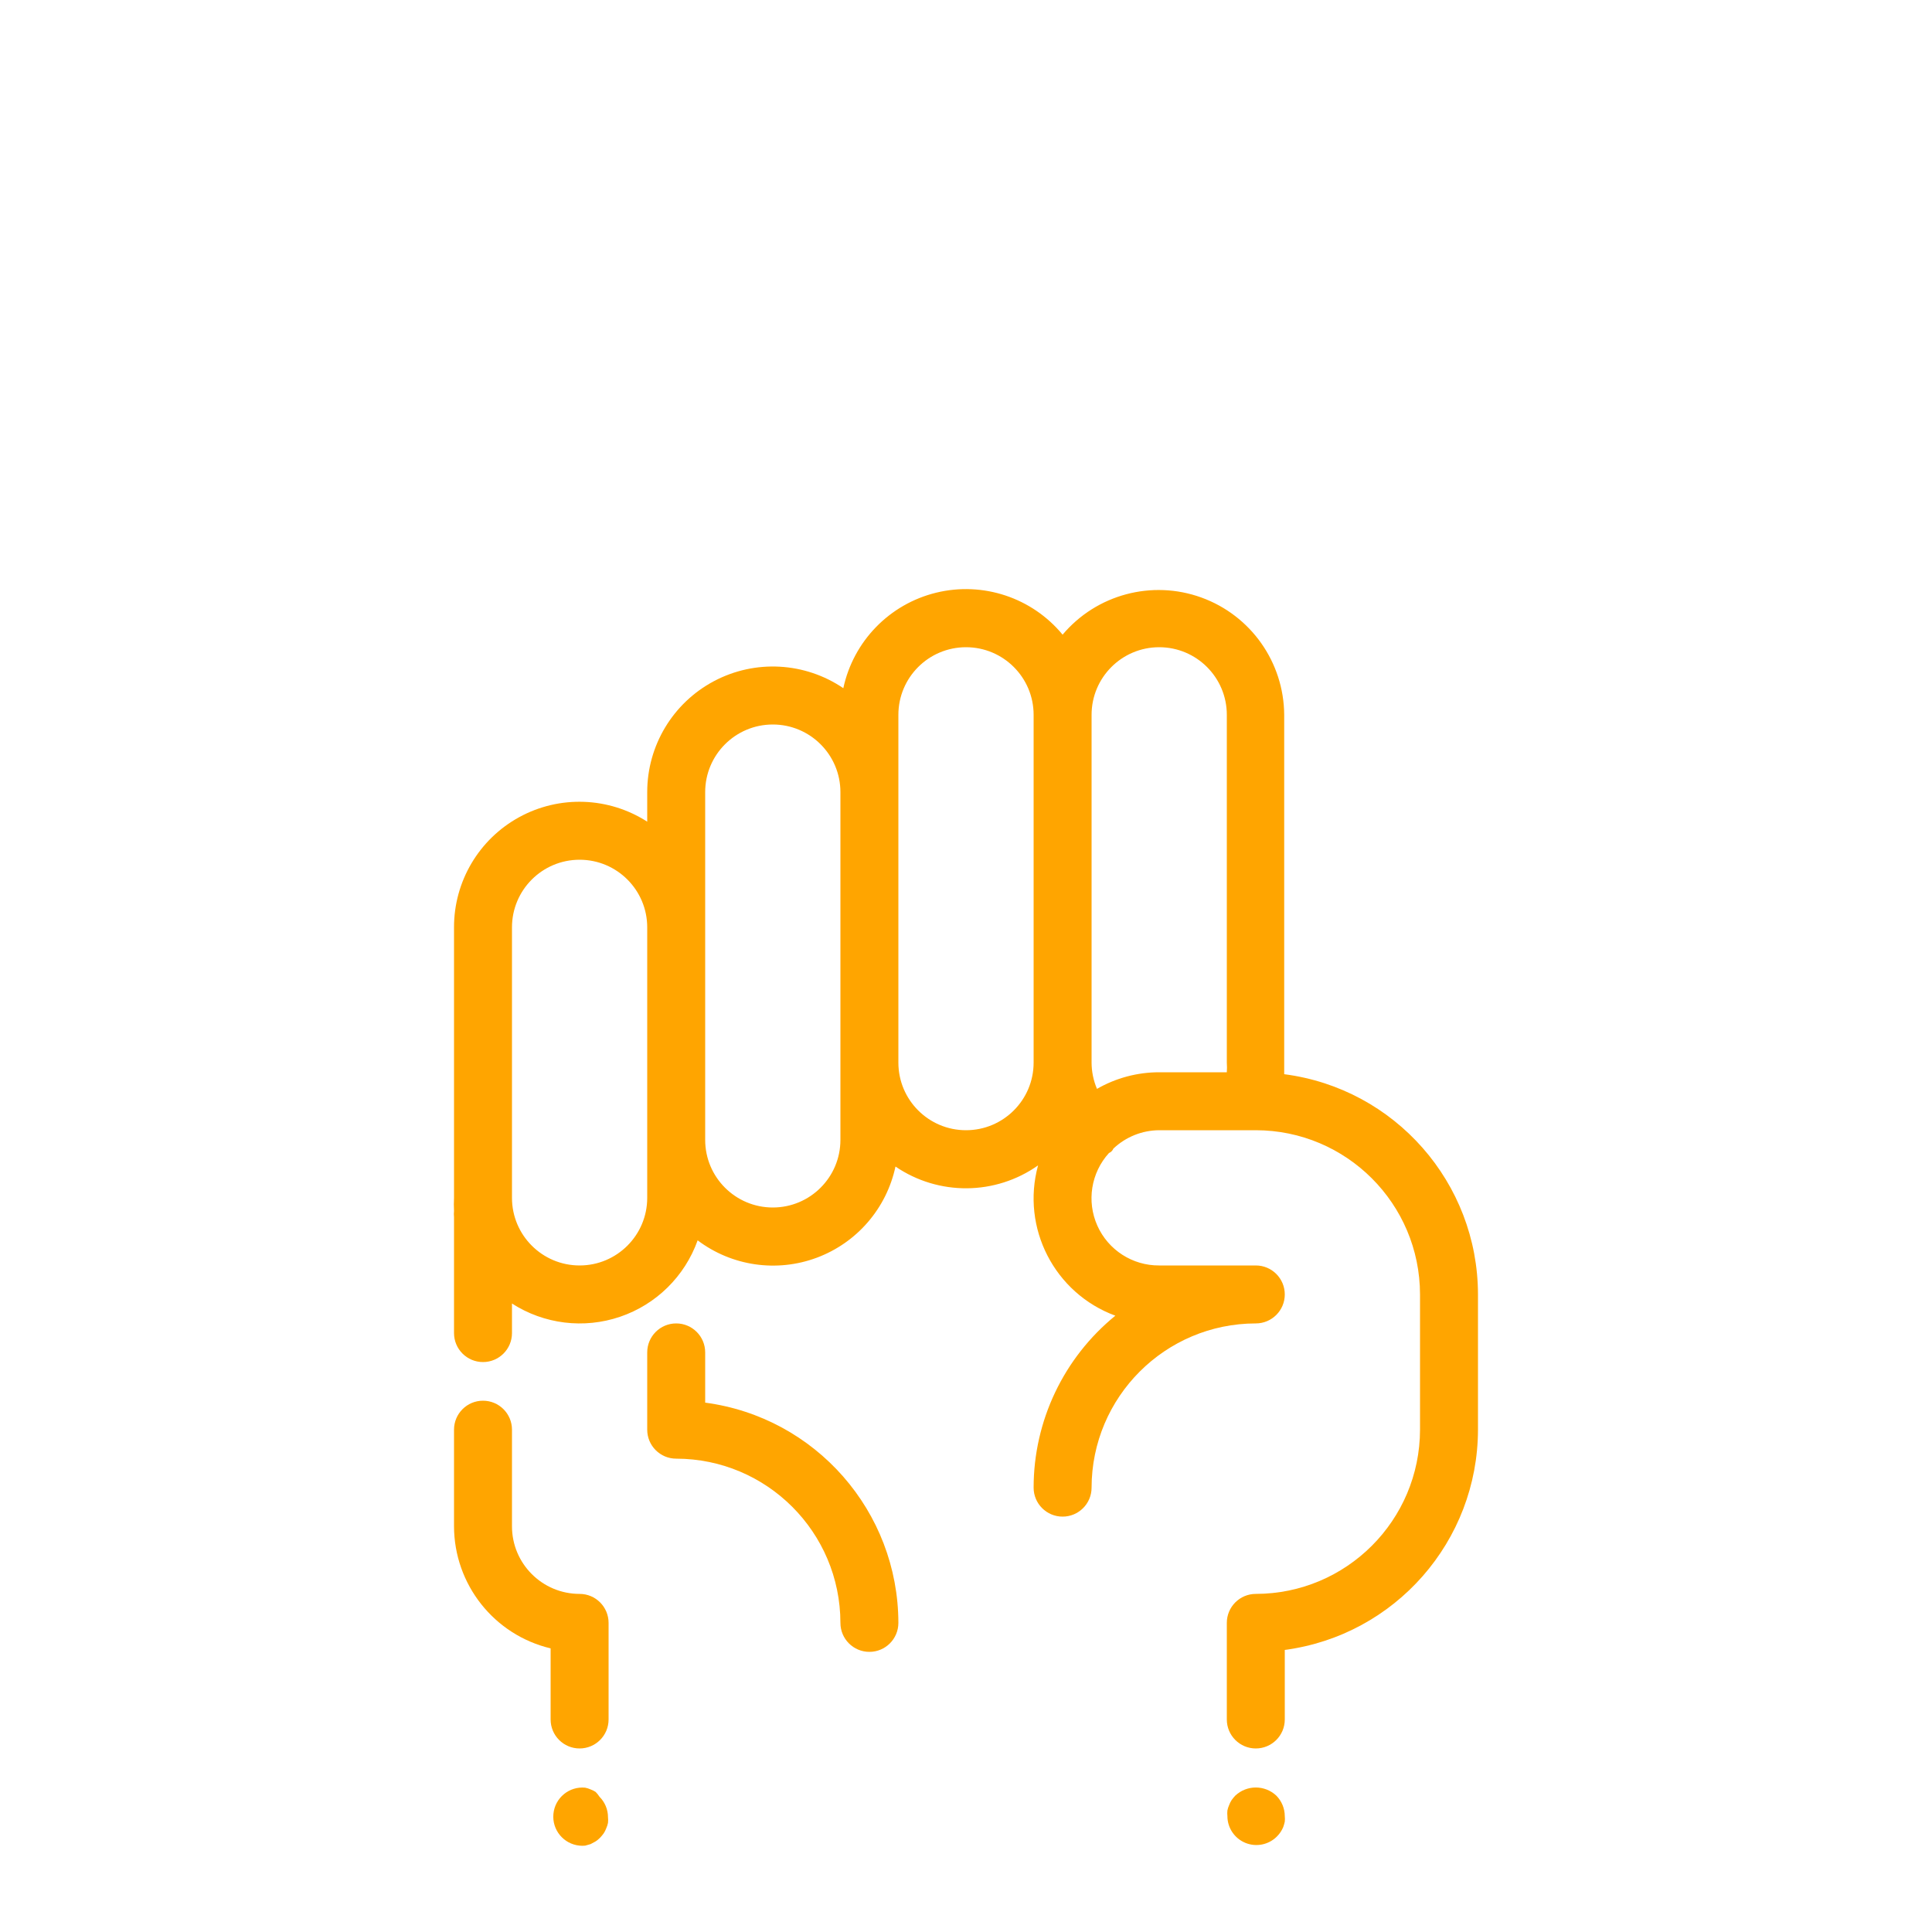
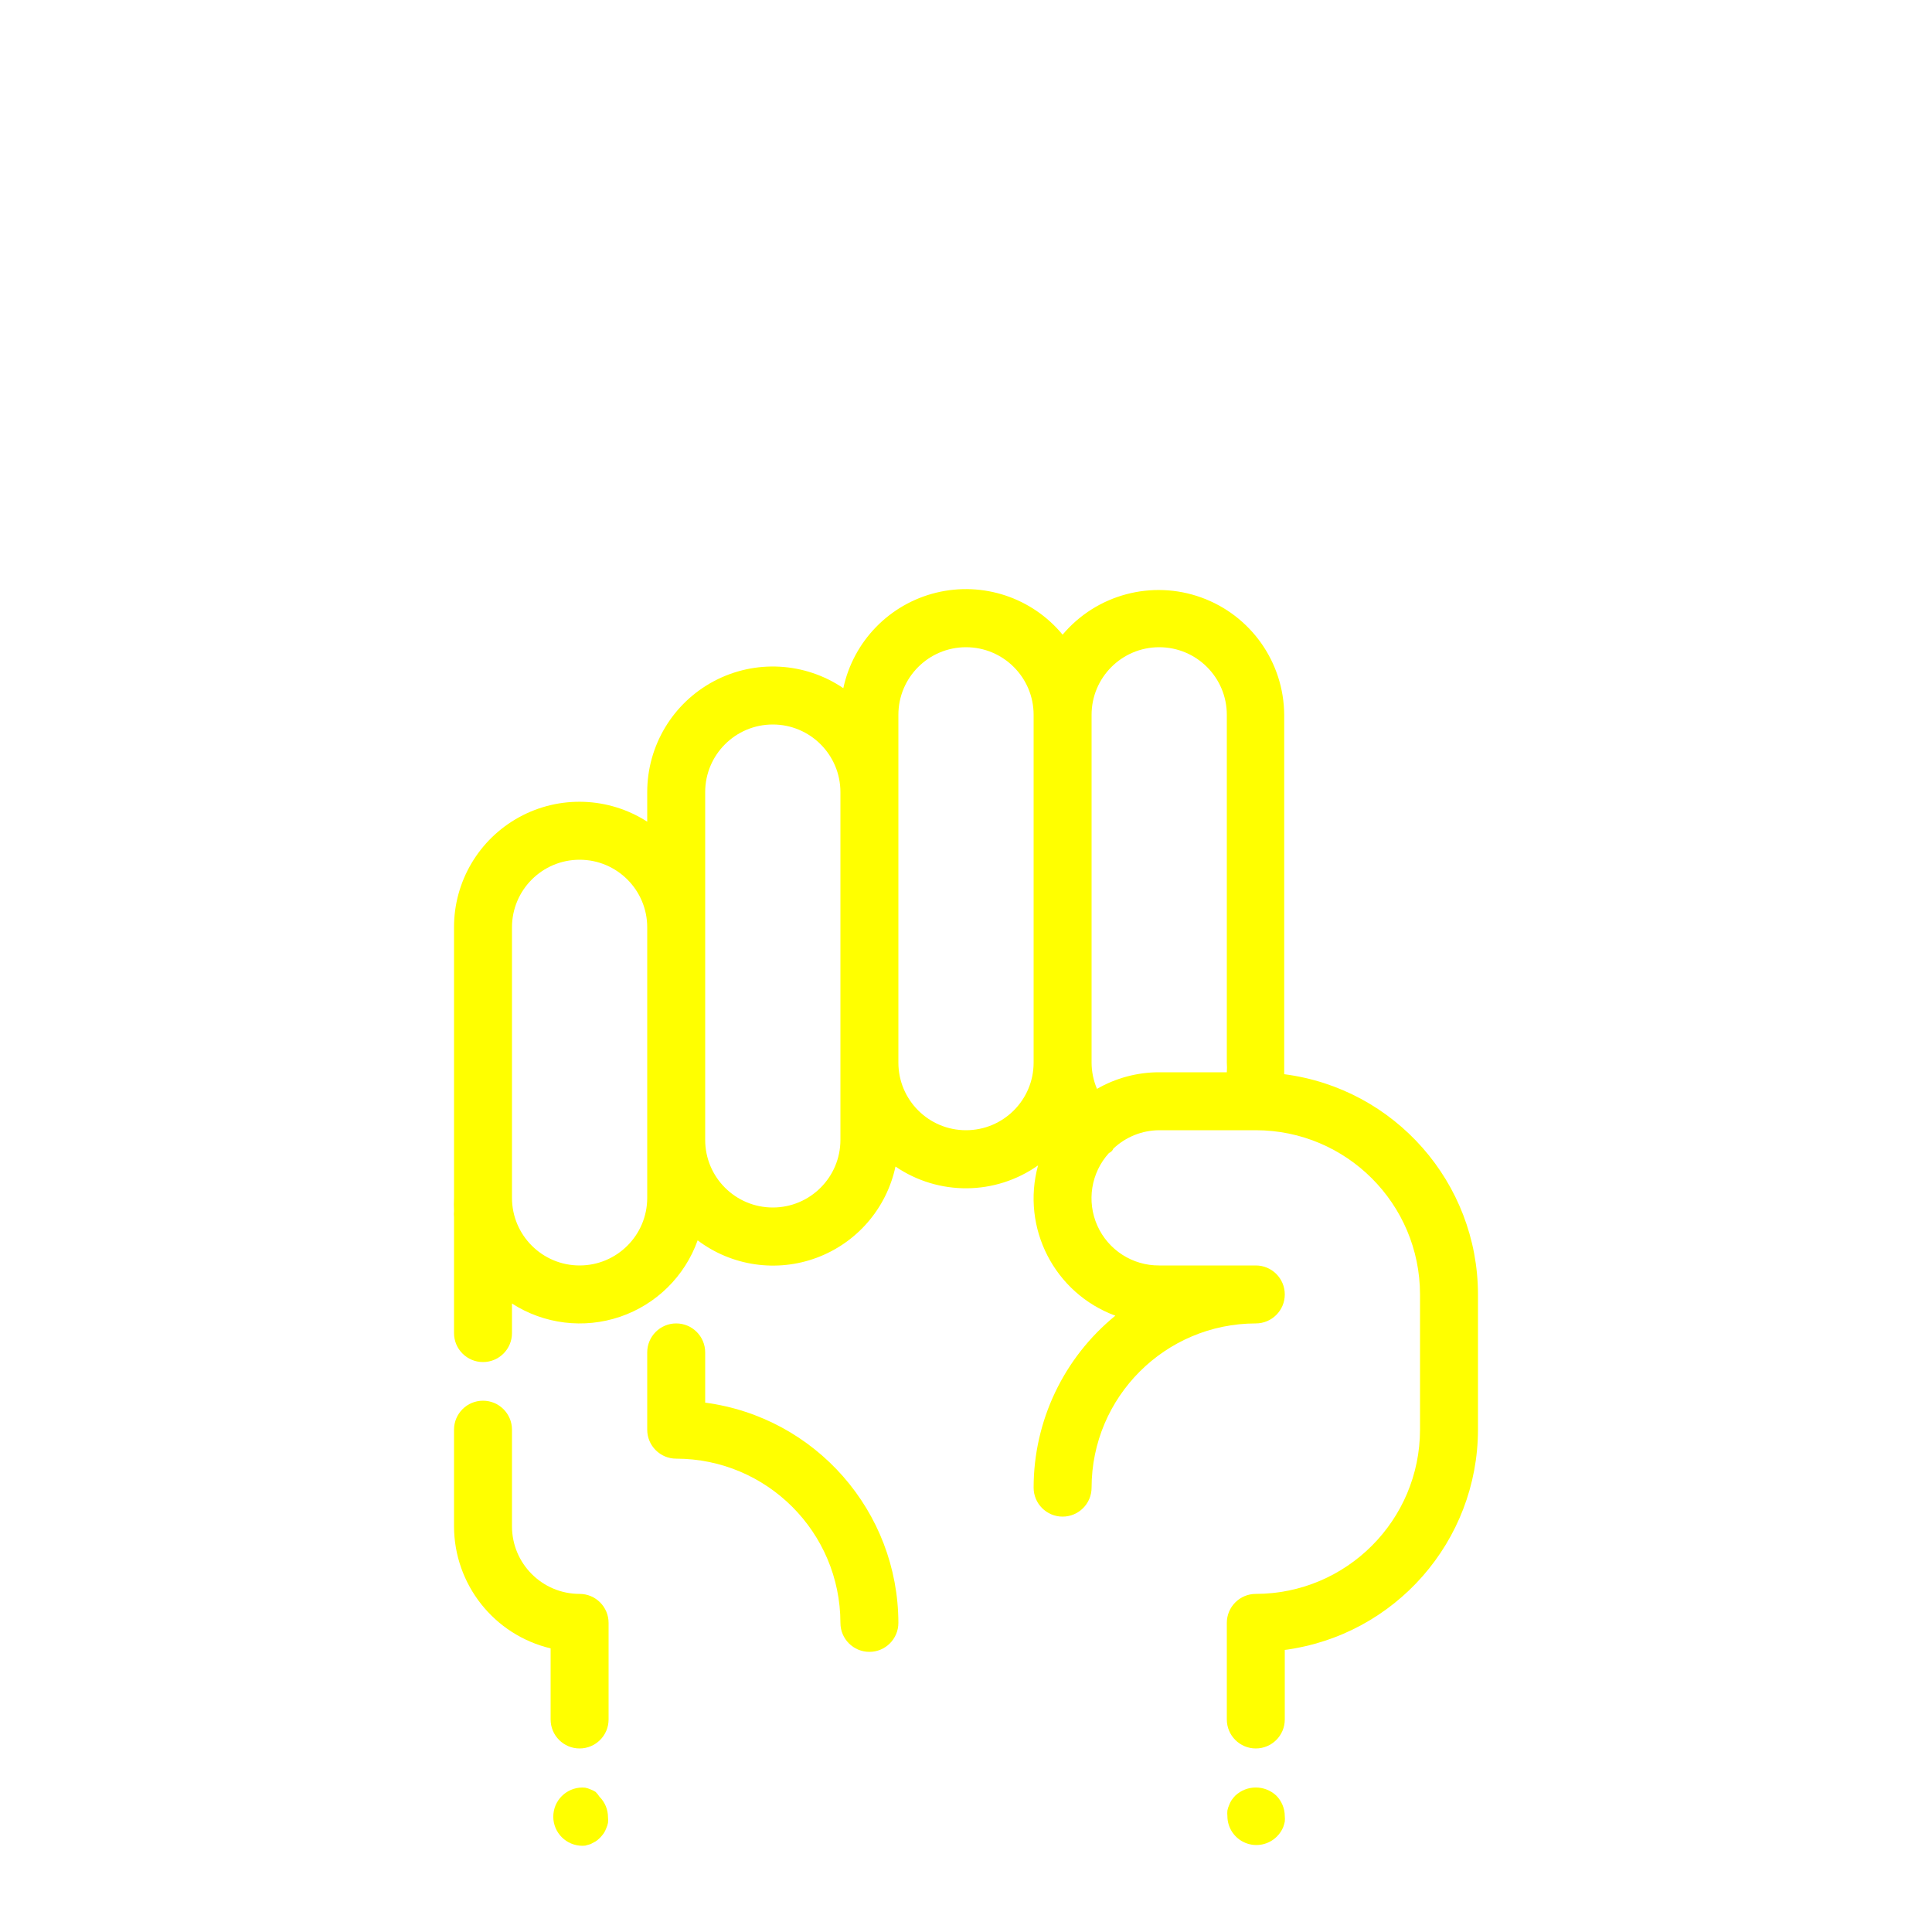
- <svg xmlns="http://www.w3.org/2000/svg" viewBox="0 0 100 100" x="0px" y="0px" style="fill:orange">
+ <svg xmlns="http://www.w3.org/2000/svg" viewBox="0 0 100 100" x="0px" y="0px" style="fill:yellow">
  <path d="M36.5,72.6V70a1.5,1.5,0,0,0-3,0v4A1.5,1.5,0,0,0,35,75.5,8.51,8.51,0,0,1,43.5,84a1.5,1.5,0,0,0,3,0A11.52,11.52,0,0,0,36.5,72.6Z" />
  <path d="M66.47,55.6c0-.2,0-.4,0-.6V37A6.5,6.5,0,0,0,55,32.85a6.49,6.49,0,0,0-11.35,2.77A6.5,6.5,0,0,0,33.5,41v1.53A6.49,6.49,0,0,0,23.5,48V62a6.54,6.54,0,0,0,0,.68,1.5,1.5,0,0,0,0,.32v6a1.5,1.5,0,0,0,3,0V67.47a6.48,6.48,0,0,0,9.61-3.27,6.48,6.48,0,0,0,10.24-3.82,6.47,6.47,0,0,0,7.38-.06,6.47,6.47,0,0,0,4,7.78A11.48,11.48,0,0,0,53.5,77a1.5,1.5,0,0,0,3,0A8.51,8.51,0,0,1,65,68.5a1.5,1.5,0,0,0,0-3H60a3.48,3.48,0,0,1-2.6-5.82.42.42,0,0,0,.23-.23A3.48,3.48,0,0,1,60,58.5h5A8.51,8.51,0,0,1,73.5,67v7A8.51,8.51,0,0,1,65,82.5,1.5,1.5,0,0,0,63.5,84v5a1.5,1.5,0,0,0,3,0V85.4A11.52,11.52,0,0,0,76.5,74V67A11.51,11.51,0,0,0,66.47,55.6ZM33.5,62a3.5,3.5,0,0,1-7,0V48a3.5,3.5,0,0,1,7,0V62Zm10-3a3.5,3.5,0,0,1-7,0V41a3.5,3.5,0,0,1,7,0V59Zm6.5-.5A3.5,3.5,0,0,1,46.5,55V37a3.5,3.5,0,0,1,7,0V55A3.5,3.5,0,0,1,50,58.5Zm6.78-2.14A3.49,3.49,0,0,1,56.5,55V37a3.5,3.5,0,0,1,7,0V55a3.51,3.51,0,0,1,0,.5H60A6.45,6.45,0,0,0,56.78,56.36Z" />
  <path d="M30.83,92.75a1.26,1.26,0,0,0-.26-.13,1.31,1.31,0,0,0-.28-.09,1.5,1.5,0,1,0-.29,3,1.36,1.36,0,0,0,.29,0l.28-.08.26-.14a1.47,1.47,0,0,0,.23-.19,2.17,2.17,0,0,0,.19-.23,1.28,1.28,0,0,0,.13-.26,1.31,1.31,0,0,0,.09-.28,1.36,1.36,0,0,0,0-.29,1.5,1.5,0,0,0-.44-1.06A1.44,1.44,0,0,0,30.83,92.75Z" />
  <path d="M63.94,92.94a2.06,2.06,0,0,0-.19.23,1.27,1.27,0,0,0-.13.26,1.31,1.31,0,0,0-.09.28,1.36,1.36,0,0,0,0,.29,1.5,1.5,0,0,0,2.56,1.06,1.52,1.52,0,0,0,.33-.49,2.25,2.25,0,0,0,.08-.28,1.36,1.36,0,0,0,0-.29,1.52,1.52,0,0,0-.44-1.06A1.55,1.55,0,0,0,63.94,92.94Z" />
  <path d="M30,82.5A3.5,3.5,0,0,1,26.5,79V74a1.5,1.5,0,0,0-3,0v5a6.51,6.51,0,0,0,5,6.32V89a1.5,1.5,0,0,0,3,0V84A1.5,1.5,0,0,0,30,82.5Z" />
</svg>
